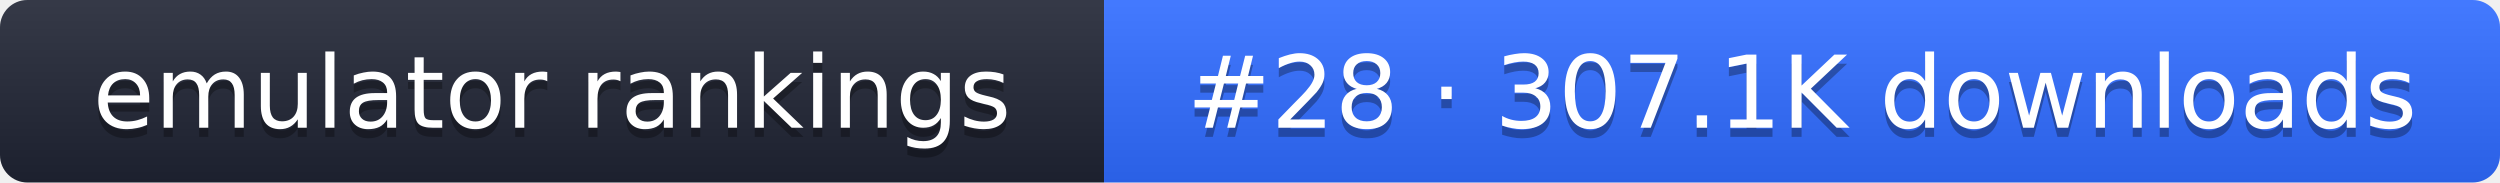
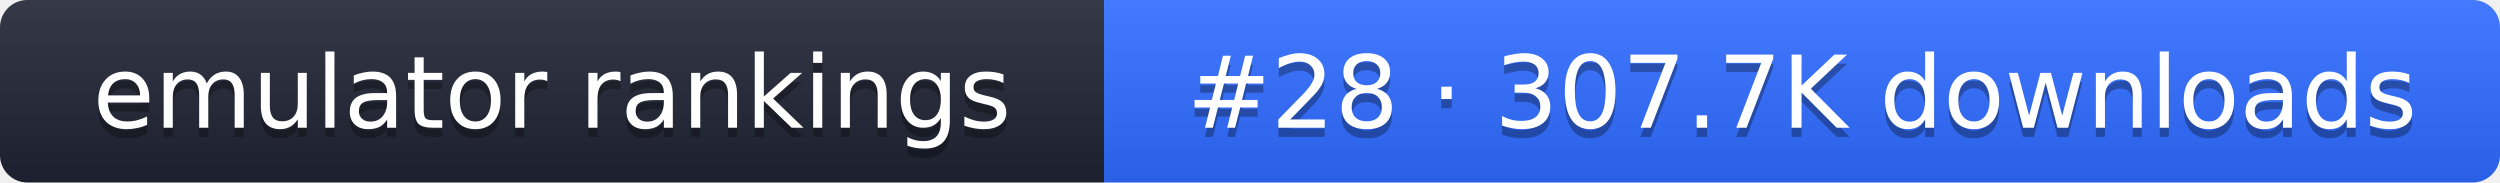
- <svg xmlns="http://www.w3.org/2000/svg" width="274" height="20" role="img" aria-label="emulator rankings: #28 · 307.1K downloads">
+ <svg xmlns="http://www.w3.org/2000/svg" width="274" height="20" role="img" aria-label="emulator rankings: #28 · 307.7K downloads">
  <linearGradient id="g" x2="0" y2="100%">
    <stop offset="0" stop-color="#fff" stop-opacity=".1" />
    <stop offset="1" stop-opacity=".1" />
  </linearGradient>
  <clipPath id="r">
    <rect width="274" height="20" rx="3" fill="#fff" />
  </clipPath>
  <g clip-path="url(#r)">
    <rect width="121" height="20" fill="#1f2433" />
    <rect x="121" width="153" height="20" fill="#2f6bff" />
    <rect width="274" height="20" fill="url(#g)" />
  </g>
  <g fill="#fff" text-anchor="middle" font-family="Verdana,DejaVu Sans,sans-serif" font-size="11">
    <text x="60.5" y="15" fill="#010101" fill-opacity=".3">emulator rankings</text>
    <text x="60.5" y="14">emulator rankings</text>
-     <text x="197.5" y="15" fill="#010101" fill-opacity=".3">#28 · 307.1K downloads</text>
-     <text x="197.5" y="14">#28 · 307.1K downloads</text>
+     <text x="197.5" y="15" fill="#010101" fill-opacity=".3">#28 · 307.7K downloads</text>
+     <text x="197.5" y="14">#28 · 307.7K downloads</text>
  </g>
</svg>
